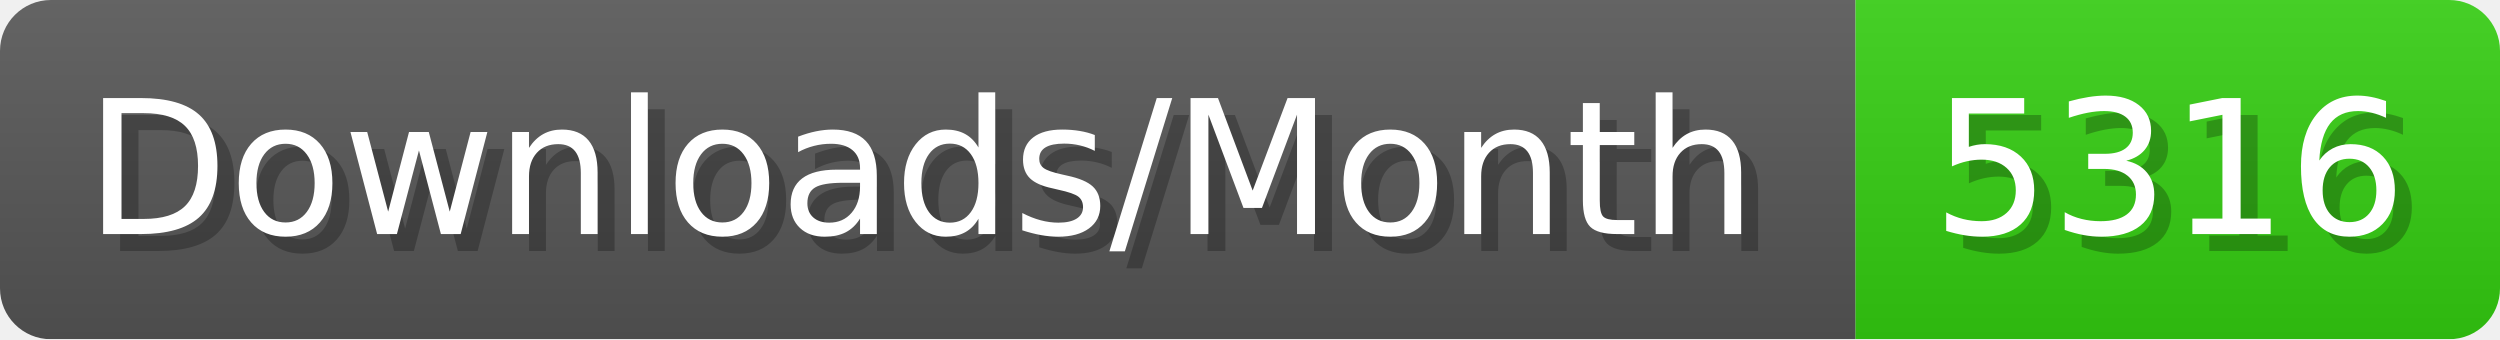
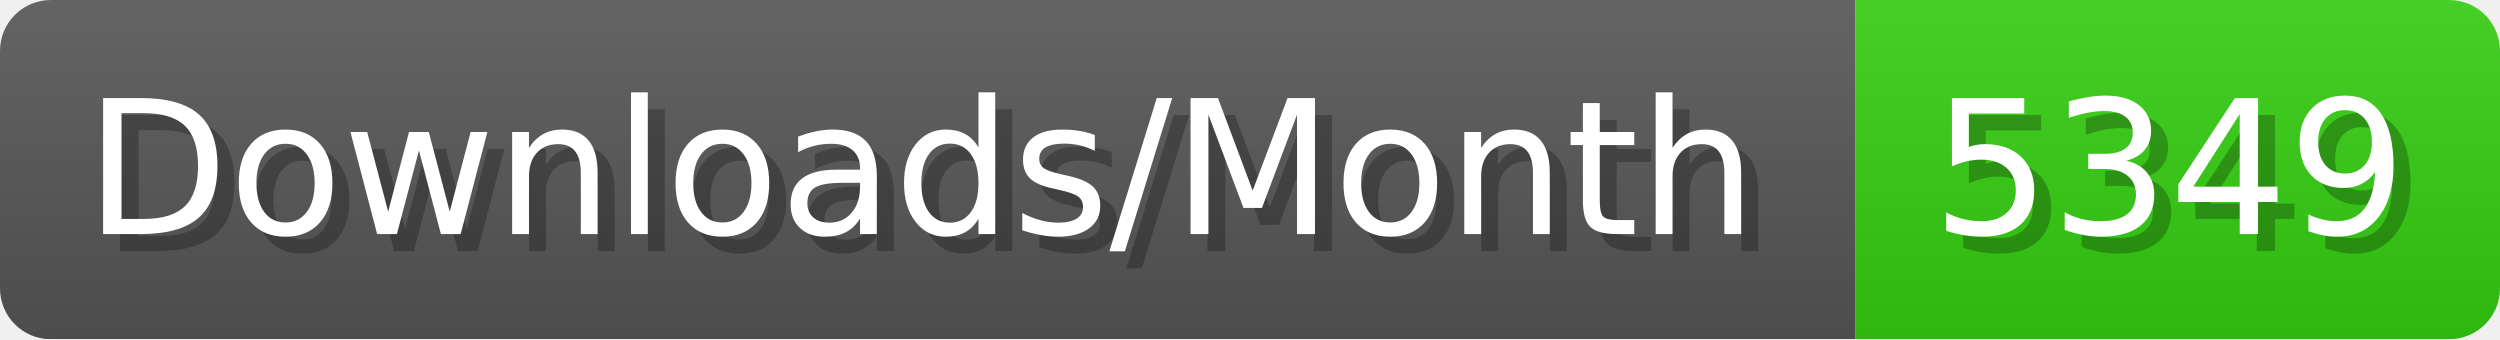
- <svg xmlns="http://www.w3.org/2000/svg" width="147.4" height="20" viewBox="0 0 1474 200" role="img" aria-label="Downloads/Month: 5316">
+ <svg xmlns="http://www.w3.org/2000/svg" width="147.4" height="20" viewBox="0 0 1474 200" role="img" aria-label="Downloads/Month: 5349">
  <linearGradient id="YlXUI" x2="0" y2="100%">
    <stop offset="0" stop-opacity=".1" stop-color="#EEE" />
    <stop offset="1" stop-opacity=".1" />
  </linearGradient>
  <mask id="JHhop">
    <rect width="1474" height="200" rx="30" fill="#FFF" />
  </mask>
  <g mask="url(#JHhop)">
    <rect width="1094" height="200" fill="#555" />
    <rect width="380" height="200" fill="#3C1" x="1094" />
    <rect width="1474" height="200" fill="url(#YlXUI)" />
  </g>
  <g aria-hidden="true" fill="#fff" text-anchor="start" font-family="Verdana,DejaVu Sans,sans-serif" font-size="110">
    <text x="60" y="148" textLength="994" fill="#000" opacity="0.25">Downloads/Month</text>
    <text x="50" y="138" textLength="994">Downloads/Month</text>
-     <text x="1149" y="148" textLength="280" fill="#000" opacity="0.25">5316</text>
-     <text x="1139" y="138" textLength="280">5316</text>
+     <text x="1149" y="148" textLength="280" fill="#000" opacity="0.25">5349</text>
+     <text x="1139" y="138" textLength="280">5349</text>
  </g>
</svg>
